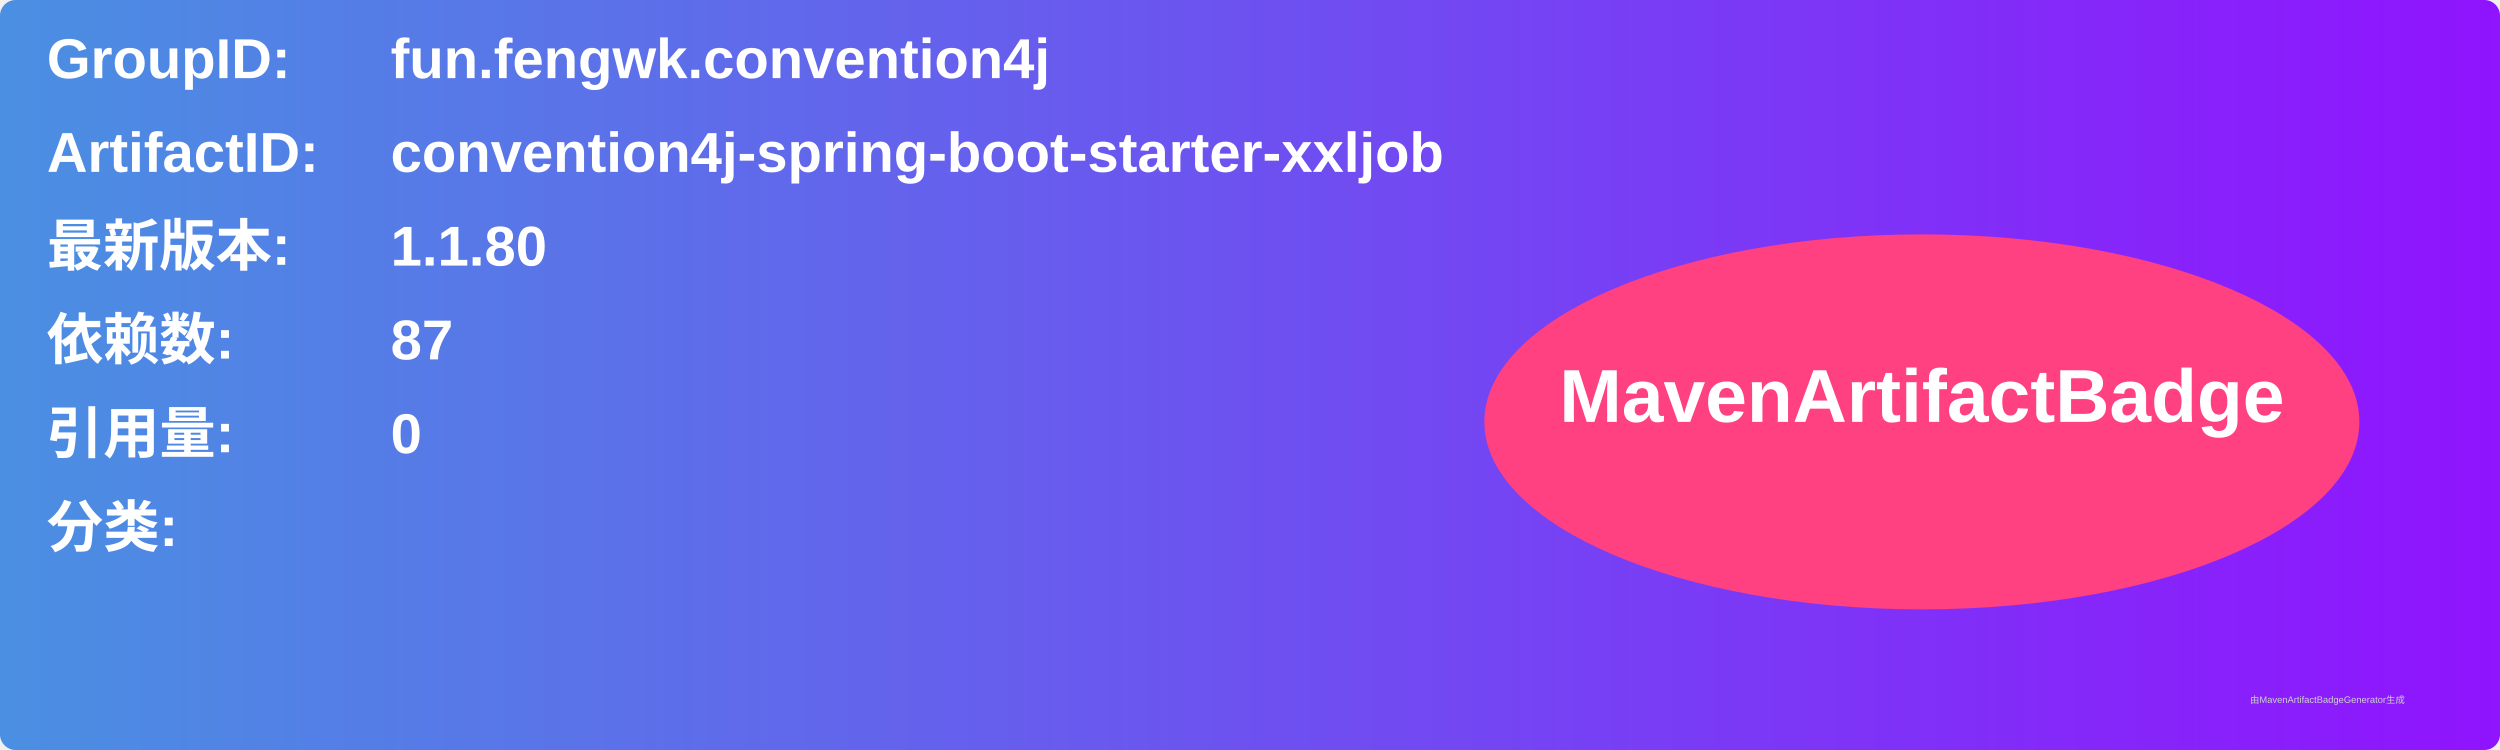
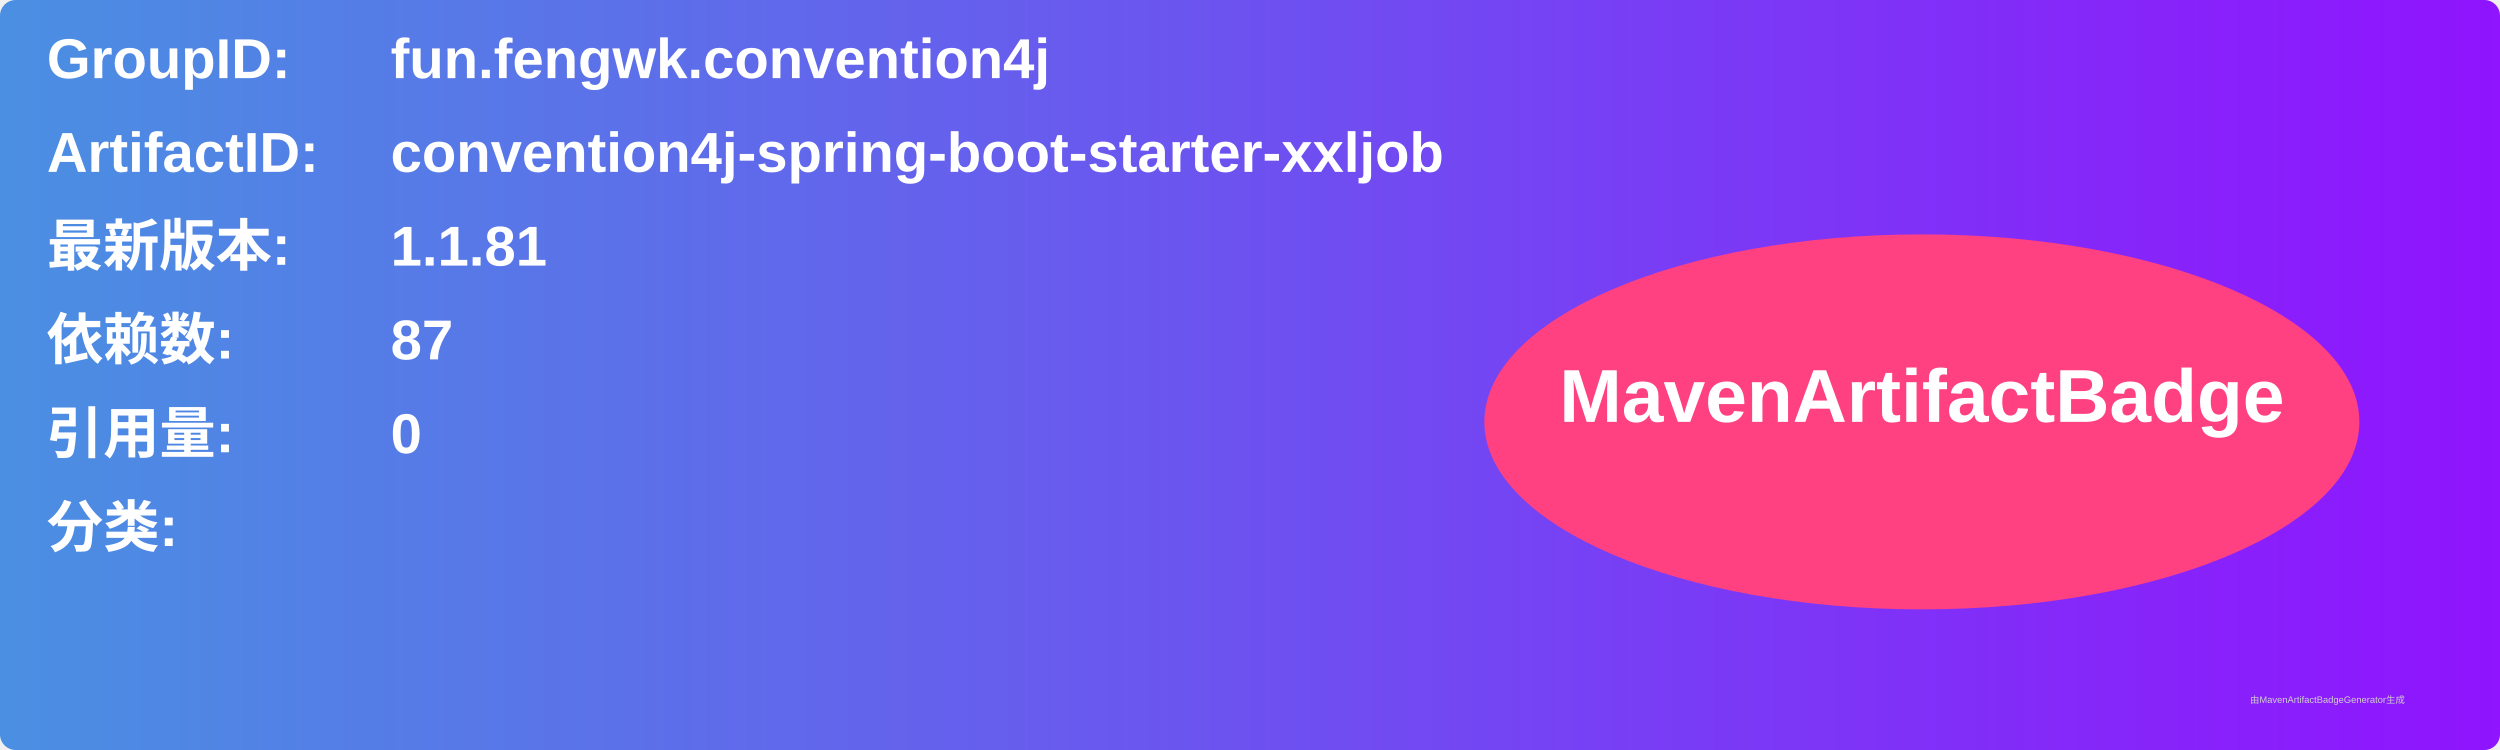
<svg xmlns="http://www.w3.org/2000/svg" width="800" height="240" viewBox="0 0 800 240">
  <linearGradient id="grad" x1="0%" y1="0%" x2="100%" y2="0%">
    <stop offset="0%" stop-color="#4a90e2" />
    <stop offset="100%" stop-color="#9013fe" />
  </linearGradient>
  <rect width="100%" height="100%" rx="5" ry="5" fill="url(#grad)" />
  <g transform="translate(15, 15)">
    <text x="0" y="10" font-family="Arial" font-size="18" fill="white" font-weight="bold" width="260">GroupID:</text>
    <text x="110" y="10" font-family="Arial" font-size="18" fill="white" font-weight="bold" width="460">fun.fengwk.convention4j</text>
    <text x="0" y="40" font-family="Arial" font-size="18" fill="white" font-weight="bold" width="260">ArtifactID:</text>
    <text x="110" y="40" font-family="Arial" font-size="18" fill="white" font-weight="bold" width="460">convention4j-spring-boot-starter-xxljob</text>
    <text x="0" y="70" font-family="Arial" font-size="18" fill="white" font-weight="bold">最新版本:</text>
    <text x="110" y="70" font-family="Arial" font-size="18" fill="white" font-weight="bold">
-       <tspan font-weight="bold">1.1.80</tspan>
+       <tspan font-weight="bold">1.1.81</tspan>
    </text>
    <text x="0" y="100" font-family="Arial" font-size="18" fill="white" font-weight="bold">依赖数: </text>
    <text x="110" y="100" font-family="Arial" font-size="18" fill="white">
      <tspan font-weight="bold">87</tspan>
    </text>
    <text x="0" y="130" font-family="Arial" font-size="18" fill="white" font-weight="bold">引用量: </text>
    <text x="110" y="130" font-family="Arial" font-size="18" fill="white">
      <tspan font-weight="bold">0</tspan>
    </text>
    <text x="0" y="160" font-family="Arial" font-size="18" fill="white" font-weight="bold">分类:</text>
    <text x="10" y="190" font-family="Arial" font-size="10" fill="white">
      <tspan font-weight="bold" />
    </text>
    <ellipse cx="600" cy="120" rx="140" ry="60" fill="#ff4081" />
    <text x="600" y="120" text-anchor="middle" font-family="Arial" font-size="24" fill="white" font-weight="bold">MavenArtifactBadge</text>
  </g>
  <text x="720" y="225" font-family="Arial" font-size="3" fill="#d0d0d0">由MavenArtifactBadgeGenerator生成</text>
</svg>
